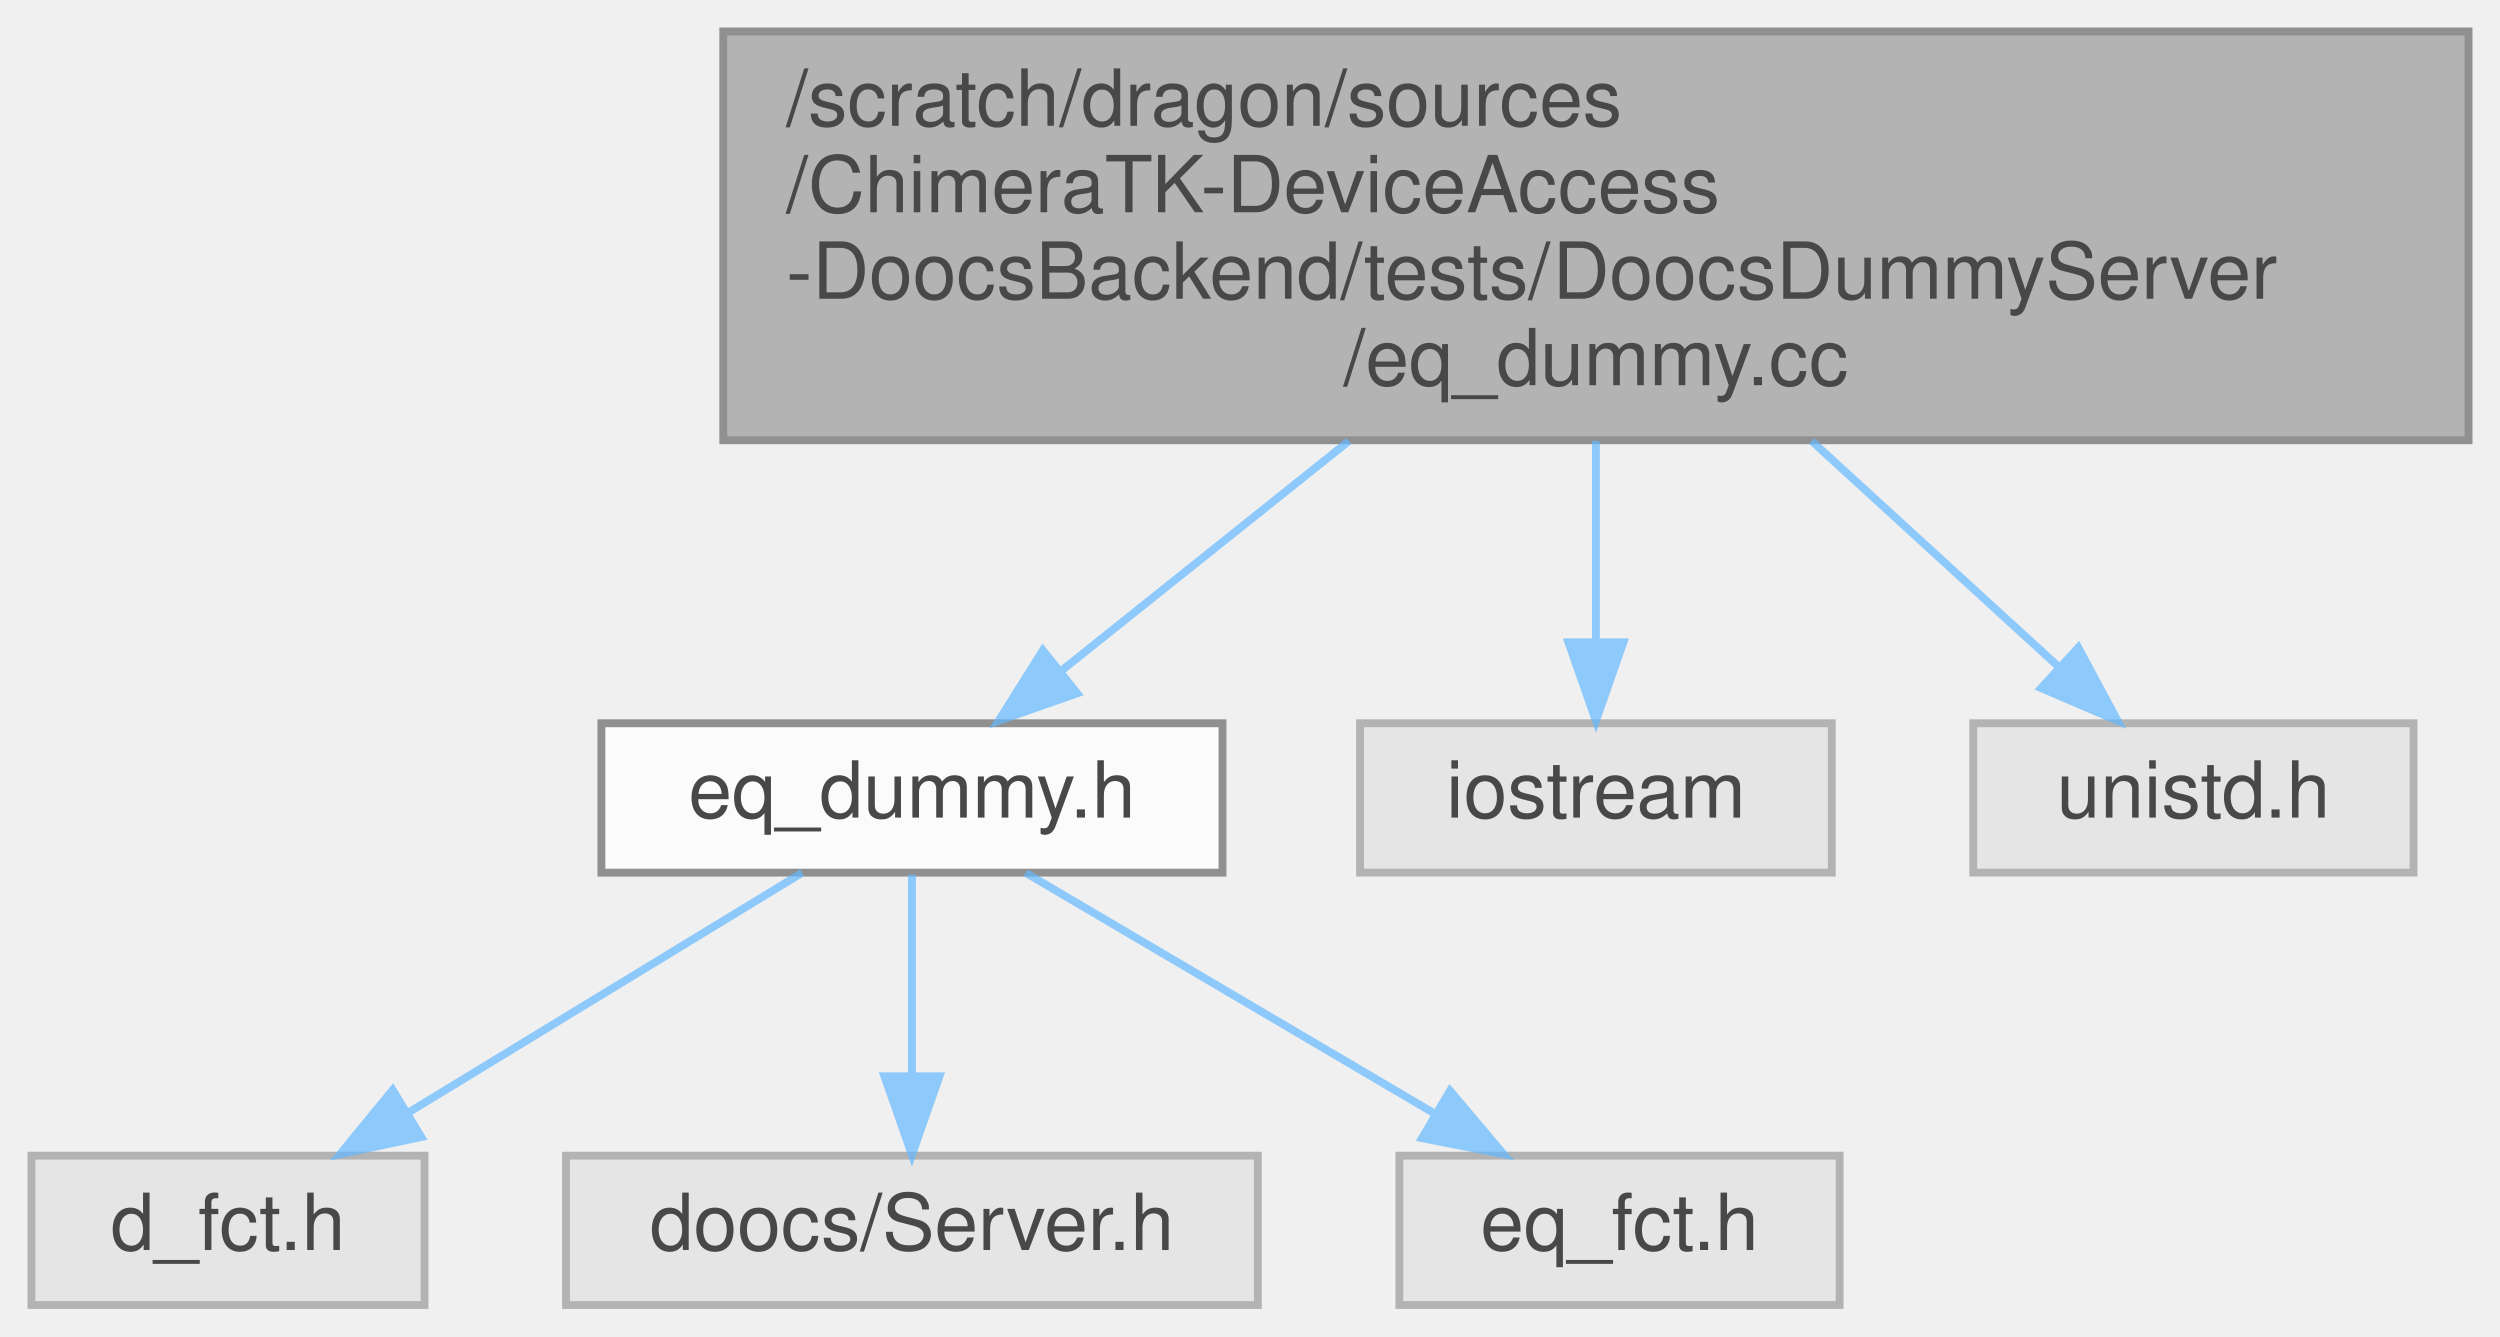
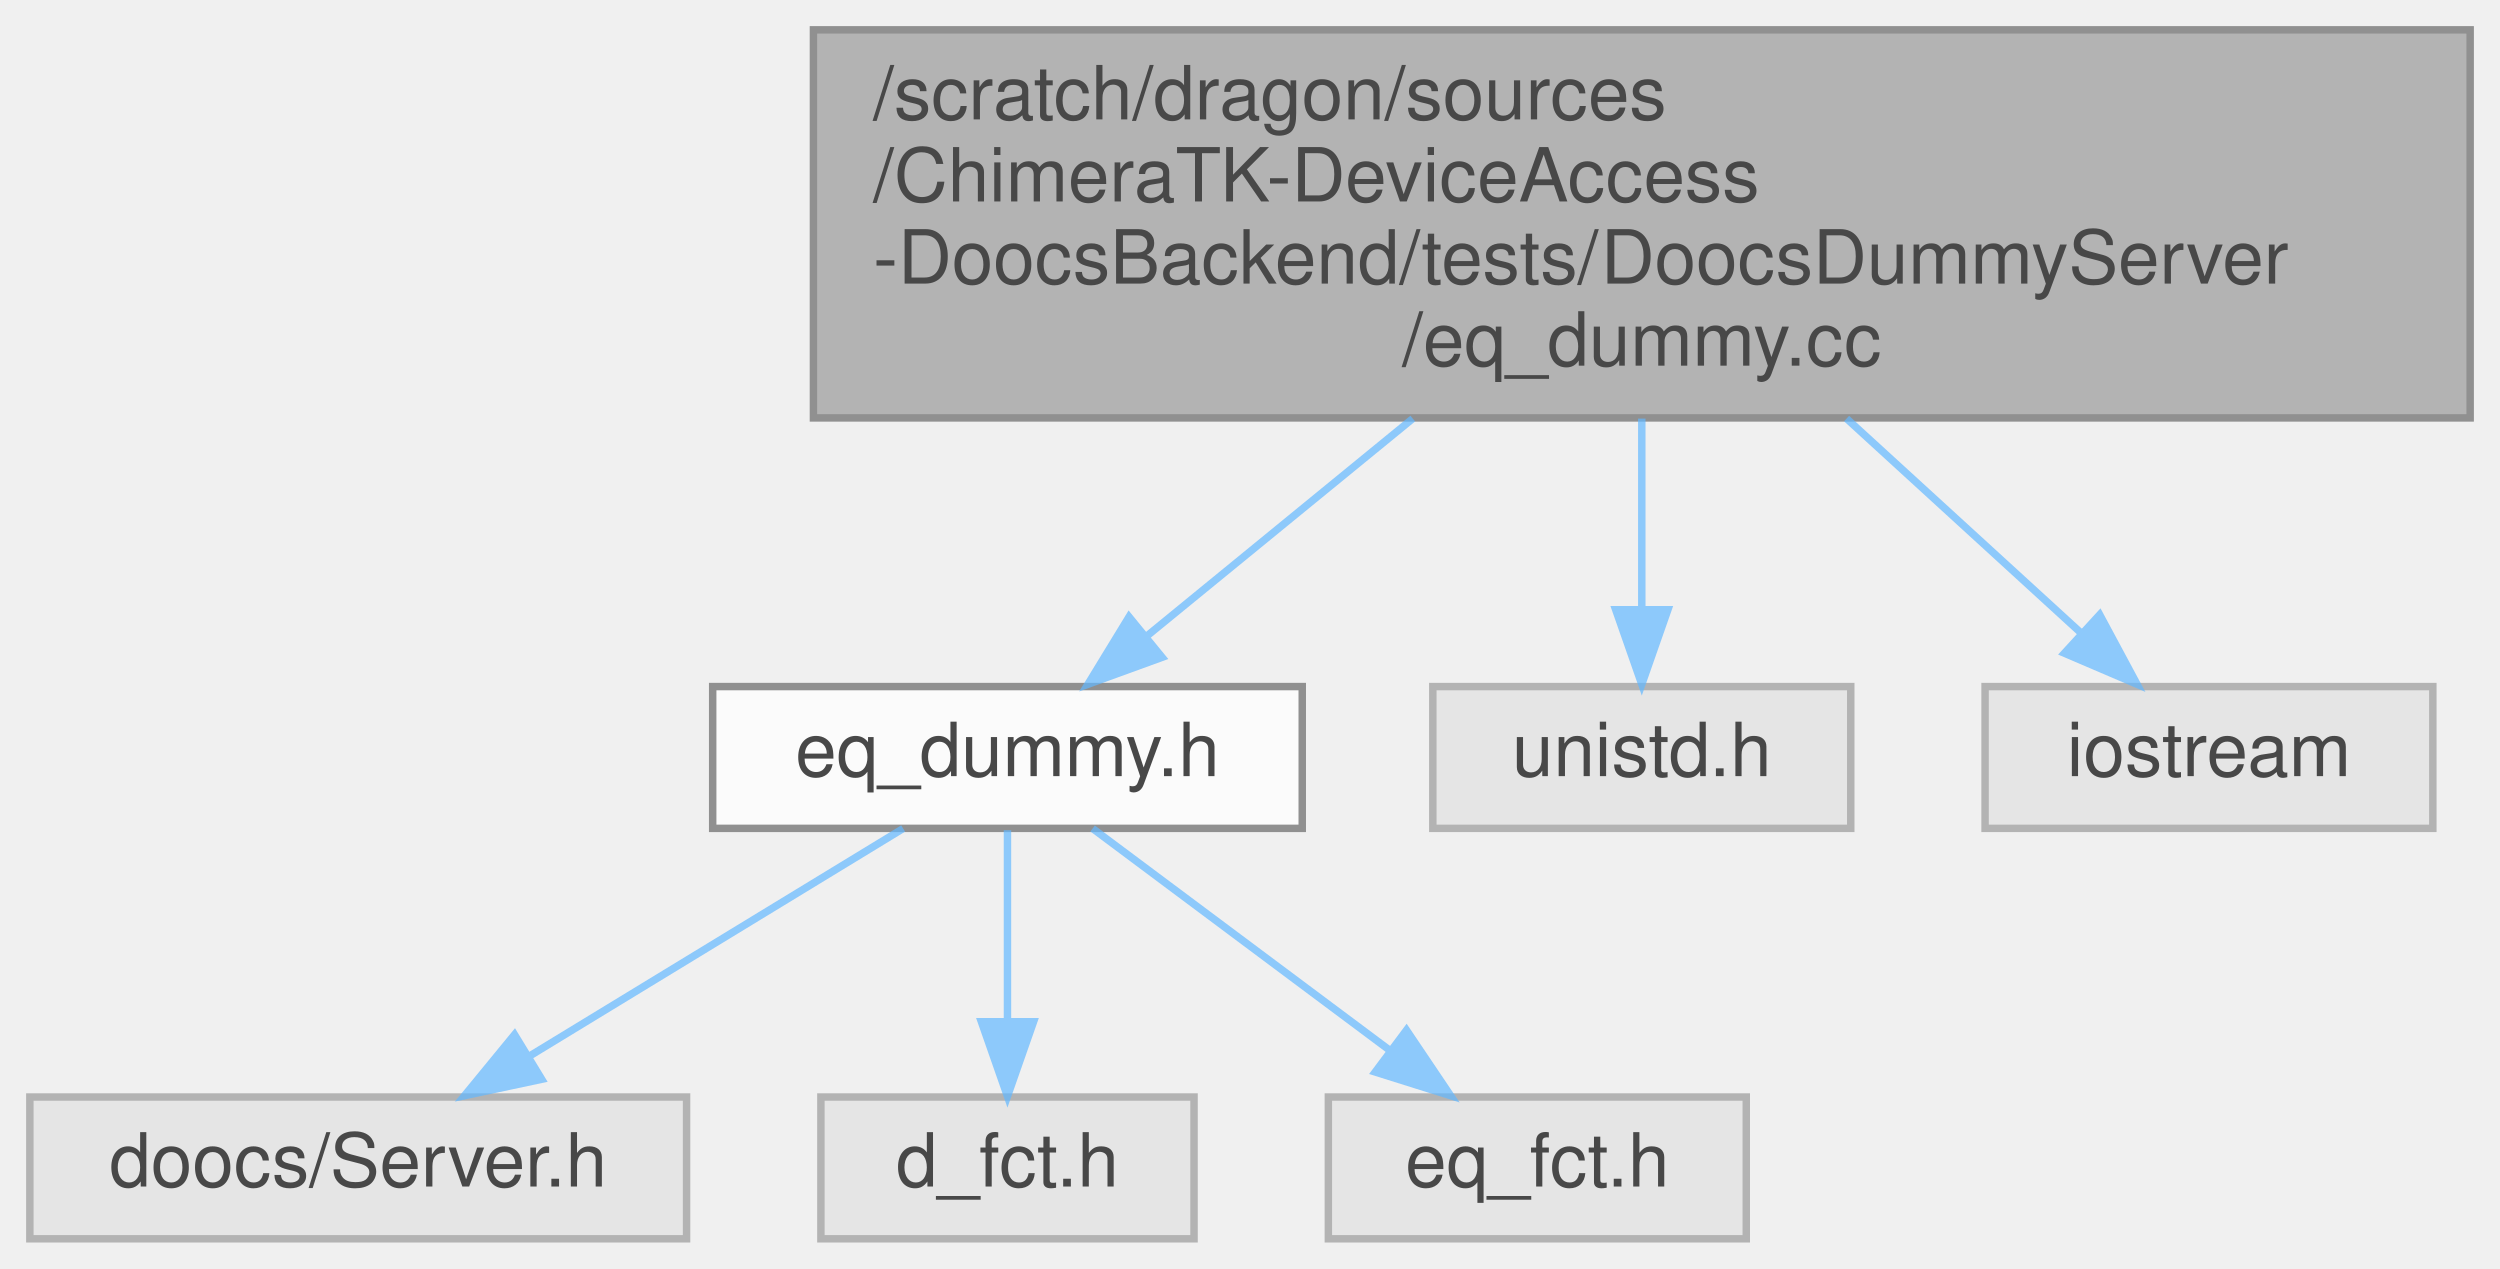
- <svg xmlns="http://www.w3.org/2000/svg" xmlns:xlink="http://www.w3.org/1999/xlink" width="318pt" height="170pt" viewBox="0.00 0.00 318.00 170.00">
+ <svg xmlns="http://www.w3.org/2000/svg" xmlns:xlink="http://www.w3.org/1999/xlink" width="335pt" height="170pt" viewBox="0.00 0.00 335.00 170.00">
  <svg id="main" version="1.1" xml:space="preserve">
    <style type="text/css">
.node, .edge {opacity: 0.7;}
.node.selected, .edge.selected {opacity: 1;}
.edge:hover path { stroke: red; }
.edge:hover polygon { stroke: red; fill: red; }
</style>
    <svg id="graph" class="graph">
      <g id="graph0" class="graph" transform="scale(1 1) rotate(0) translate(4 166)">
        <g id="Node000001" class="node">
          <g id="a_Node000001">
            <a xlink:title=" ">
-               <polygon fill="#999999" stroke="#666666" points="310,-162 88,-162 88,-110 310,-110 310,-162" />
-               <text text-anchor="start" x="96" y="-150" font-family="Helvetica,sans-Serif" font-size="10.00">/scratch/dragon/sources</text>
-               <text text-anchor="start" x="96" y="-139" font-family="Helvetica,sans-Serif" font-size="10.00">/ChimeraTK-DeviceAccess</text>
-               <text text-anchor="start" x="96" y="-128" font-family="Helvetica,sans-Serif" font-size="10.00">-DoocsBackend/tests/DoocsDummyServer</text>
-               <text text-anchor="middle" x="199" y="-117" font-family="Helvetica,sans-Serif" font-size="10.00">/eq_dummy.cc</text>
+               <polygon fill="#999999" stroke="#666666" points="327,-162 105,-162 105,-110 327,-110 327,-162" />
+               <text text-anchor="start" x="113" y="-150" font-family="Helvetica,sans-Serif" font-size="10.00">/scratch/dragon/sources</text>
+               <text text-anchor="start" x="113" y="-139" font-family="Helvetica,sans-Serif" font-size="10.00">/ChimeraTK-DeviceAccess</text>
+               <text text-anchor="start" x="113" y="-128" font-family="Helvetica,sans-Serif" font-size="10.00">-DoocsBackend/tests/DoocsDummyServer</text>
+               <text text-anchor="middle" x="216" y="-117" font-family="Helvetica,sans-Serif" font-size="10.00">/eq_dummy.cc</text>
            </a>
          </g>
        </g>
        <g id="Node000002" class="node">
          <g id="a_Node000002">
            <a xlink:href="eq__dummy_8h.html" target="_top" xlink:title=" ">
-               <polygon fill="white" stroke="#666666" points="151.5,-74 72.5,-74 72.5,-55 151.5,-55 151.5,-74" />
-               <text text-anchor="middle" x="112" y="-62" font-family="Helvetica,sans-Serif" font-size="10.00">eq_dummy.h</text>
+               <polygon fill="white" stroke="#666666" points="170.5,-74 91.5,-74 91.5,-55 170.5,-55 170.5,-74" />
+               <text text-anchor="middle" x="131" y="-62" font-family="Helvetica,sans-Serif" font-size="10.00">eq_dummy.h</text>
            </a>
          </g>
        </g>
        <g id="edge1_Node000001_Node000002" class="edge">
          <g id="a_edge1_Node000001_Node000002">
            <a xlink:title=" ">
-               <path fill="none" stroke="#63b8ff" d="M167.59,-109.91C155.3,-100.09 141.61,-89.16 130.89,-80.59" />
-               <polygon fill="#63b8ff" stroke="#63b8ff" points="133.02,-77.81 123.02,-74.3 128.65,-83.28 133.02,-77.81" />
+               <path fill="none" stroke="#63b8ff" d="M185.31,-109.91C173.42,-100.19 160.2,-89.37 149.77,-80.85" />
+               <polygon fill="#63b8ff" stroke="#63b8ff" points="151.72,-77.92 141.77,-74.3 147.29,-83.34 151.72,-77.92" />
            </a>
          </g>
        </g>
        <g id="Node000006" class="node">
          <g id="a_Node000006">
            <a xlink:title=" ">
-               <polygon fill="#e0e0e0" stroke="#999999" points="229,-74 169,-74 169,-55 229,-55 229,-74" />
-               <text text-anchor="middle" x="199" y="-62" font-family="Helvetica,sans-Serif" font-size="10.00">iostream</text>
+               <polygon fill="#e0e0e0" stroke="#999999" points="244,-74 188,-74 188,-55 244,-55 244,-74" />
+               <text text-anchor="middle" x="216" y="-62" font-family="Helvetica,sans-Serif" font-size="10.00">unistd.h</text>
            </a>
          </g>
        </g>
        <g id="edge5_Node000001_Node000006" class="edge">
          <g id="a_edge5_Node000001_Node000006">
            <a xlink:title=" ">
-               <path fill="none" stroke="#63b8ff" d="M199,-109.91C199,-101.55 199,-92.38 199,-84.55" />
-               <polygon fill="#63b8ff" stroke="#63b8ff" points="202.5,-84.3 199,-74.3 195.5,-84.3 202.5,-84.3" />
+               <path fill="none" stroke="#63b8ff" d="M216,-109.91C216,-101.55 216,-92.38 216,-84.55" />
+               <polygon fill="#63b8ff" stroke="#63b8ff" points="219.5,-84.3 216,-74.3 212.5,-84.3 219.5,-84.3" />
            </a>
          </g>
        </g>
        <g id="Node000007" class="node">
          <g id="a_Node000007">
            <a xlink:title=" ">
-               <polygon fill="#e0e0e0" stroke="#999999" points="303,-74 247,-74 247,-55 303,-55 303,-74" />
-               <text text-anchor="middle" x="275" y="-62" font-family="Helvetica,sans-Serif" font-size="10.00">unistd.h</text>
+               <polygon fill="#e0e0e0" stroke="#999999" points="322,-74 262,-74 262,-55 322,-55 322,-74" />
+               <text text-anchor="middle" x="292" y="-62" font-family="Helvetica,sans-Serif" font-size="10.00">iostream</text>
            </a>
          </g>
        </g>
        <g id="edge6_Node000001_Node000007" class="edge">
          <g id="a_edge6_Node000001_Node000007">
            <a xlink:title=" ">
-               <path fill="none" stroke="#63b8ff" d="M226.44,-109.91C236.96,-100.29 248.66,-89.59 257.94,-81.11" />
-               <polygon fill="#63b8ff" stroke="#63b8ff" points="260.36,-83.63 265.37,-74.3 255.63,-78.47 260.36,-83.63" />
+               <path fill="none" stroke="#63b8ff" d="M243.44,-109.91C253.96,-100.29 265.66,-89.59 274.94,-81.11" />
+               <polygon fill="#63b8ff" stroke="#63b8ff" points="277.36,-83.63 282.37,-74.3 272.63,-78.47 277.36,-83.63" />
            </a>
          </g>
        </g>
        <g id="Node000003" class="node">
          <g id="a_Node000003">
            <a xlink:title=" ">
-               <polygon fill="#e0e0e0" stroke="#999999" points="50,-19 0,-19 0,0 50,0 50,-19" />
-               <text text-anchor="middle" x="25" y="-7" font-family="Helvetica,sans-Serif" font-size="10.00">d_fct.h</text>
+               <polygon fill="#e0e0e0" stroke="#999999" points="88,-19 0,-19 0,0 88,0 88,-19" />
+               <text text-anchor="middle" x="44" y="-7" font-family="Helvetica,sans-Serif" font-size="10.00">doocs/Server.h</text>
            </a>
          </g>
        </g>
        <g id="edge2_Node000002_Node000003" class="edge">
          <g id="a_edge2_Node000002_Node000003">
            <a xlink:title=" ">
-               <path fill="none" stroke="#63b8ff" d="M98.02,-54.98C84.53,-46.77 63.87,-34.18 47.96,-24.49" />
-               <polygon fill="#63b8ff" stroke="#63b8ff" points="49.59,-21.38 39.23,-19.17 45.95,-27.36 49.59,-21.38" />
+               <path fill="none" stroke="#63b8ff" d="M117.02,-54.98C103.53,-46.77 82.87,-34.18 66.96,-24.49" />
+               <polygon fill="#63b8ff" stroke="#63b8ff" points="68.59,-21.38 58.23,-19.17 64.95,-27.36 68.59,-21.38" />
            </a>
          </g>
        </g>
        <g id="Node000004" class="node">
          <g id="a_Node000004">
            <a xlink:title=" ">
-               <polygon fill="#e0e0e0" stroke="#999999" points="156,-19 68,-19 68,0 156,0 156,-19" />
-               <text text-anchor="middle" x="112" y="-7" font-family="Helvetica,sans-Serif" font-size="10.00">doocs/Server.h</text>
+               <polygon fill="#e0e0e0" stroke="#999999" points="156,-19 106,-19 106,0 156,0 156,-19" />
+               <text text-anchor="middle" x="131" y="-7" font-family="Helvetica,sans-Serif" font-size="10.00">d_fct.h</text>
            </a>
          </g>
        </g>
        <g id="edge3_Node000002_Node000004" class="edge">
          <g id="a_edge3_Node000002_Node000004">
            <a xlink:title=" ">
-               <path fill="none" stroke="#63b8ff" d="M112,-54.75C112,-47.8 112,-37.85 112,-29.13" />
-               <polygon fill="#63b8ff" stroke="#63b8ff" points="115.5,-29.09 112,-19.09 108.5,-29.09 115.5,-29.09" />
+               <path fill="none" stroke="#63b8ff" d="M131,-54.75C131,-47.8 131,-37.85 131,-29.13" />
+               <polygon fill="#63b8ff" stroke="#63b8ff" points="134.5,-29.09 131,-19.09 127.5,-29.09 134.5,-29.09" />
            </a>
          </g>
        </g>
        <g id="Node000005" class="node">
          <g id="a_Node000005">
            <a xlink:title=" ">
              <polygon fill="#e0e0e0" stroke="#999999" points="230,-19 174,-19 174,0 230,0 230,-19" />
              <text text-anchor="middle" x="202" y="-7" font-family="Helvetica,sans-Serif" font-size="10.00">eq_fct.h</text>
            </a>
          </g>
        </g>
        <g id="edge4_Node000002_Node000005" class="edge">
          <g id="a_edge4_Node000002_Node000005">
            <a xlink:title=" ">
-               <path fill="none" stroke="#63b8ff" d="M126.46,-54.98C140.42,-46.77 161.79,-34.18 178.25,-24.49" />
-               <polygon fill="#63b8ff" stroke="#63b8ff" points="180.44,-27.26 187.28,-19.17 176.88,-21.23 180.44,-27.26" />
+               <path fill="none" stroke="#63b8ff" d="M142.41,-54.98C153.11,-47 169.34,-34.88 182.16,-25.31" />
+               <polygon fill="#63b8ff" stroke="#63b8ff" points="184.47,-27.96 190.39,-19.17 180.28,-22.35 184.47,-27.96" />
            </a>
          </g>
        </g>
      </g>
    </svg>
  </svg>
  <style type="text/css">

[data-mouse-over-selected='false'] { opacity: 0.7; }
[data-mouse-over-selected='true']  { opacity: 1.0; }

</style>
</svg>
